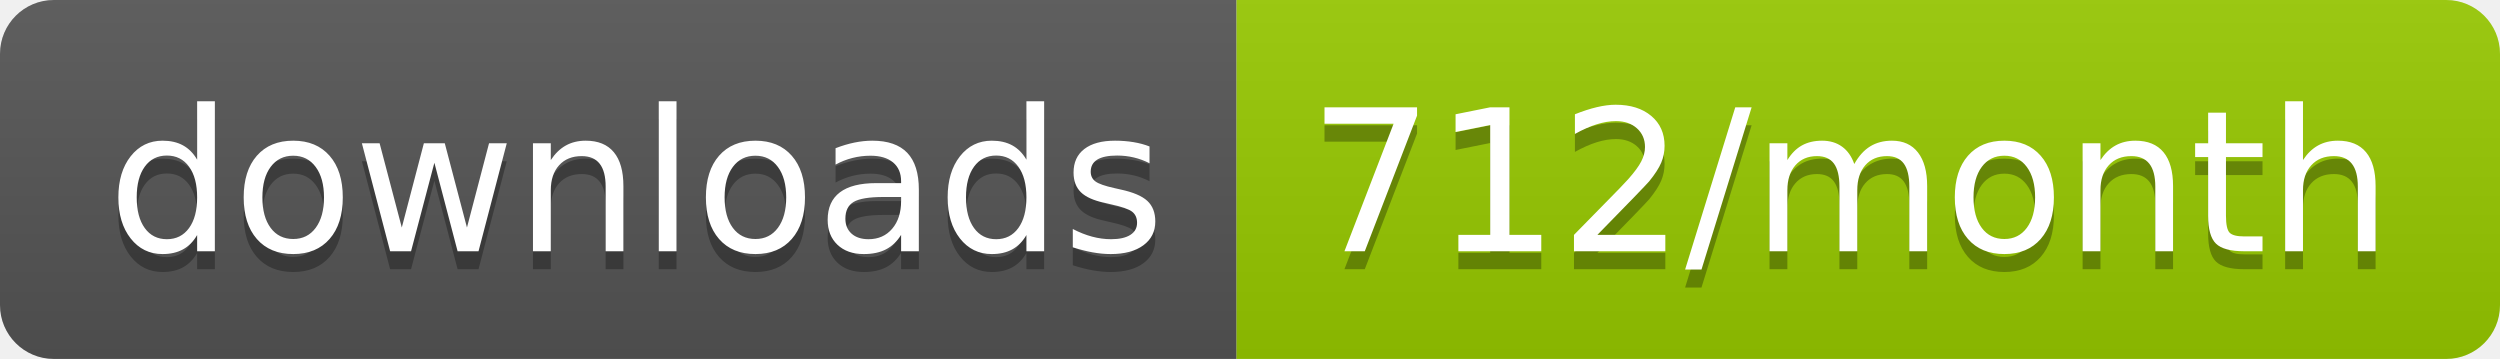
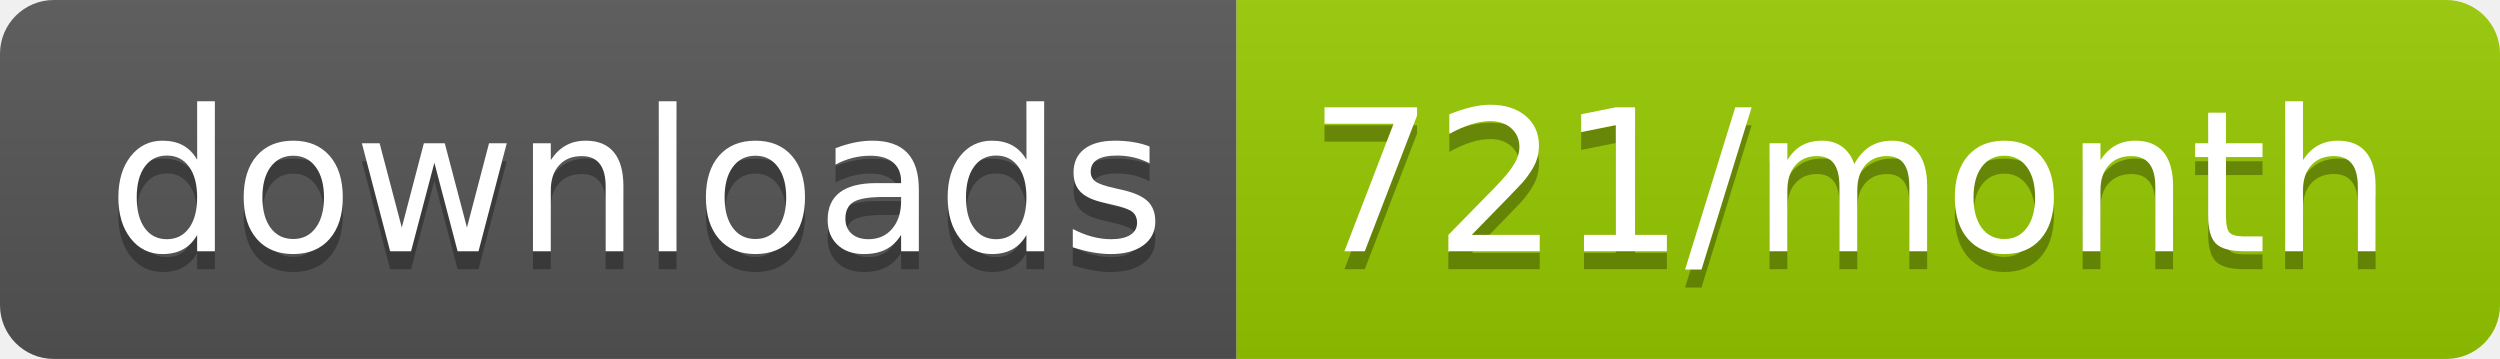
<svg xmlns="http://www.w3.org/2000/svg" width="139.3" height="20">
  <linearGradient id="smooth" x2="0" y2="100%">
    <stop offset="0" stop-color="#bbb" stop-opacity=".1" />
    <stop offset="1" stop-opacity=".1" />
  </linearGradient>
  <clipPath id="round">
    <rect width="139.3" height="20" rx="3" fill="#fff" />
  </clipPath>
  <g clip-path="url(#round)">
    <rect width="68.9" height="20" fill="#555" />
    <rect x="68.9" width="70.4" height="20" fill="#97CA00" />
    <rect width="139.3" height="20" fill="url(#smooth)" />
  </g>
  <g fill="#fff" text-anchor="middle" font-family="DejaVu Sans,Verdana,Geneva,sans-serif" font-size="110">
    <text x="354.5" y="150" fill="#010101" fill-opacity=".3" transform="scale(0.1)" textLength="589.0" lengthAdjust="spacing">downloads</text>
    <text x="354.5" y="140" transform="scale(0.1)" textLength="589.0" lengthAdjust="spacing">downloads</text>
-     <text x="1031.0" y="150" fill="#010101" fill-opacity=".3" transform="scale(0.1)" textLength="604.0" lengthAdjust="spacing">712/month</text>
-     <text x="1031.0" y="140" transform="scale(0.1)" textLength="604.0" lengthAdjust="spacing">712/month</text>
+     <text x="1031.0" y="150" fill="#010101" fill-opacity=".3" transform="scale(0.1)" textLength="604.0" lengthAdjust="spacing">721/month</text>
+     <text x="1031.0" y="140" transform="scale(0.1)" textLength="604.0" lengthAdjust="spacing">721/month</text>
  </g>
</svg>
